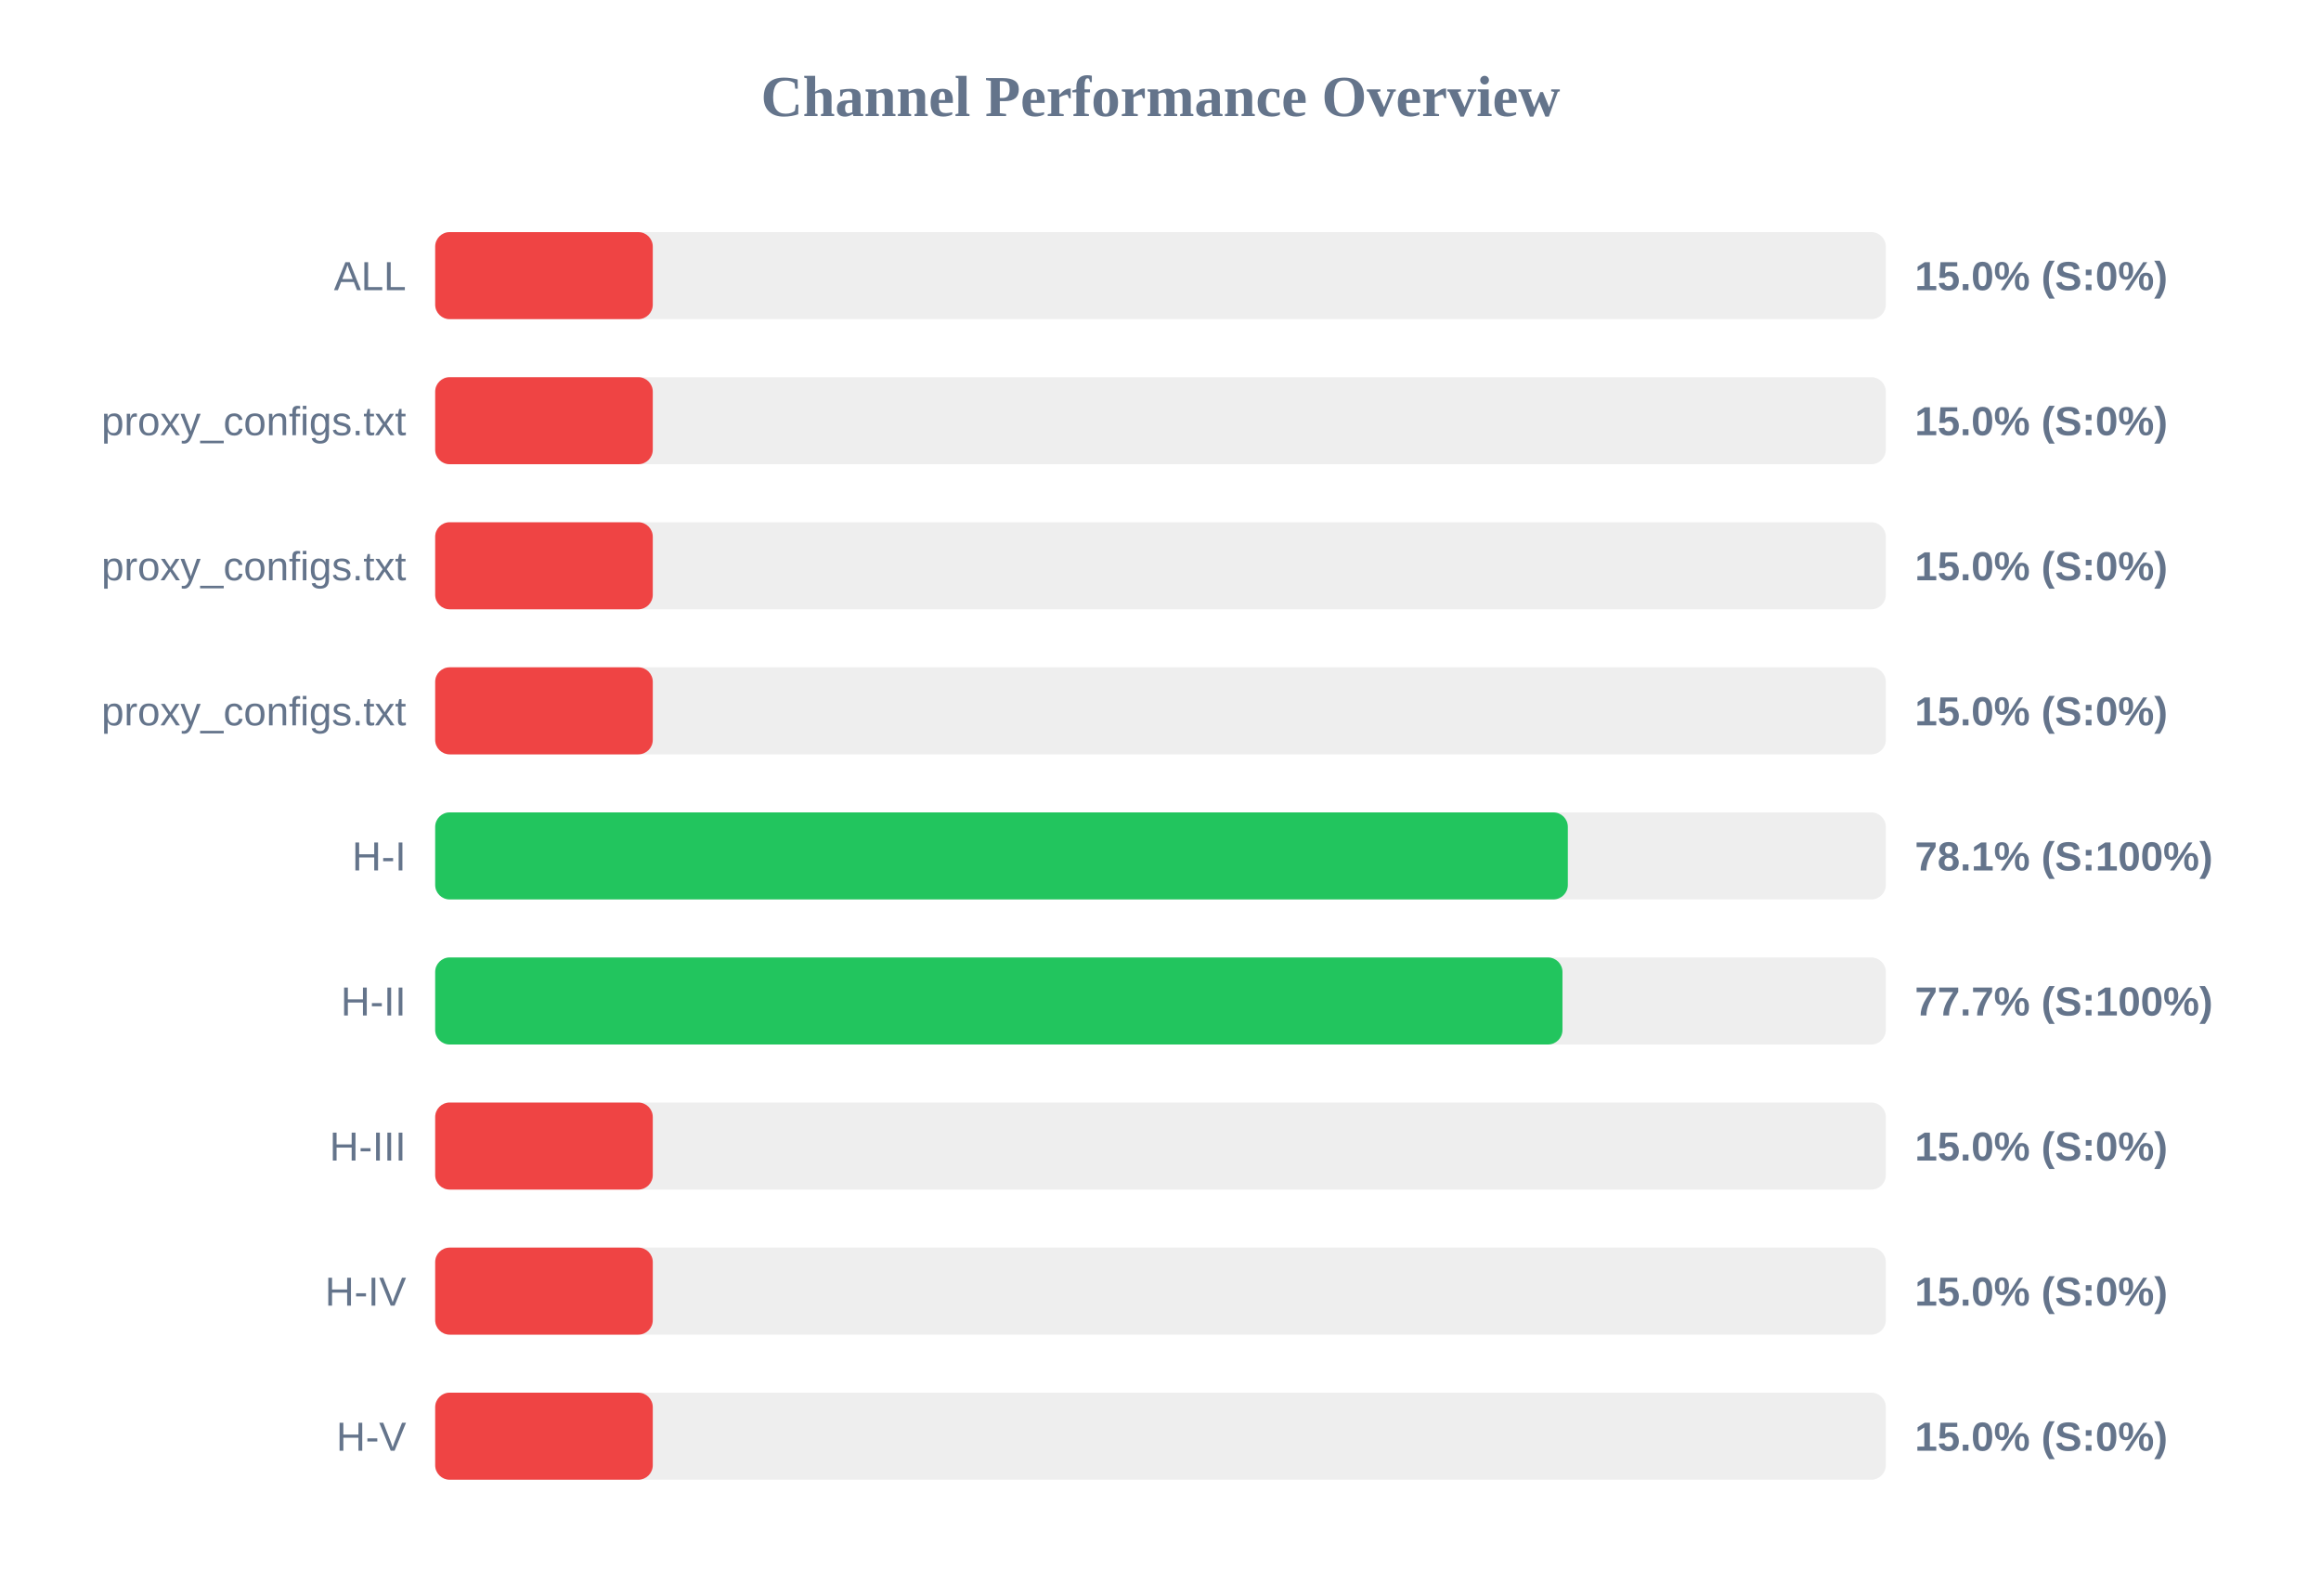
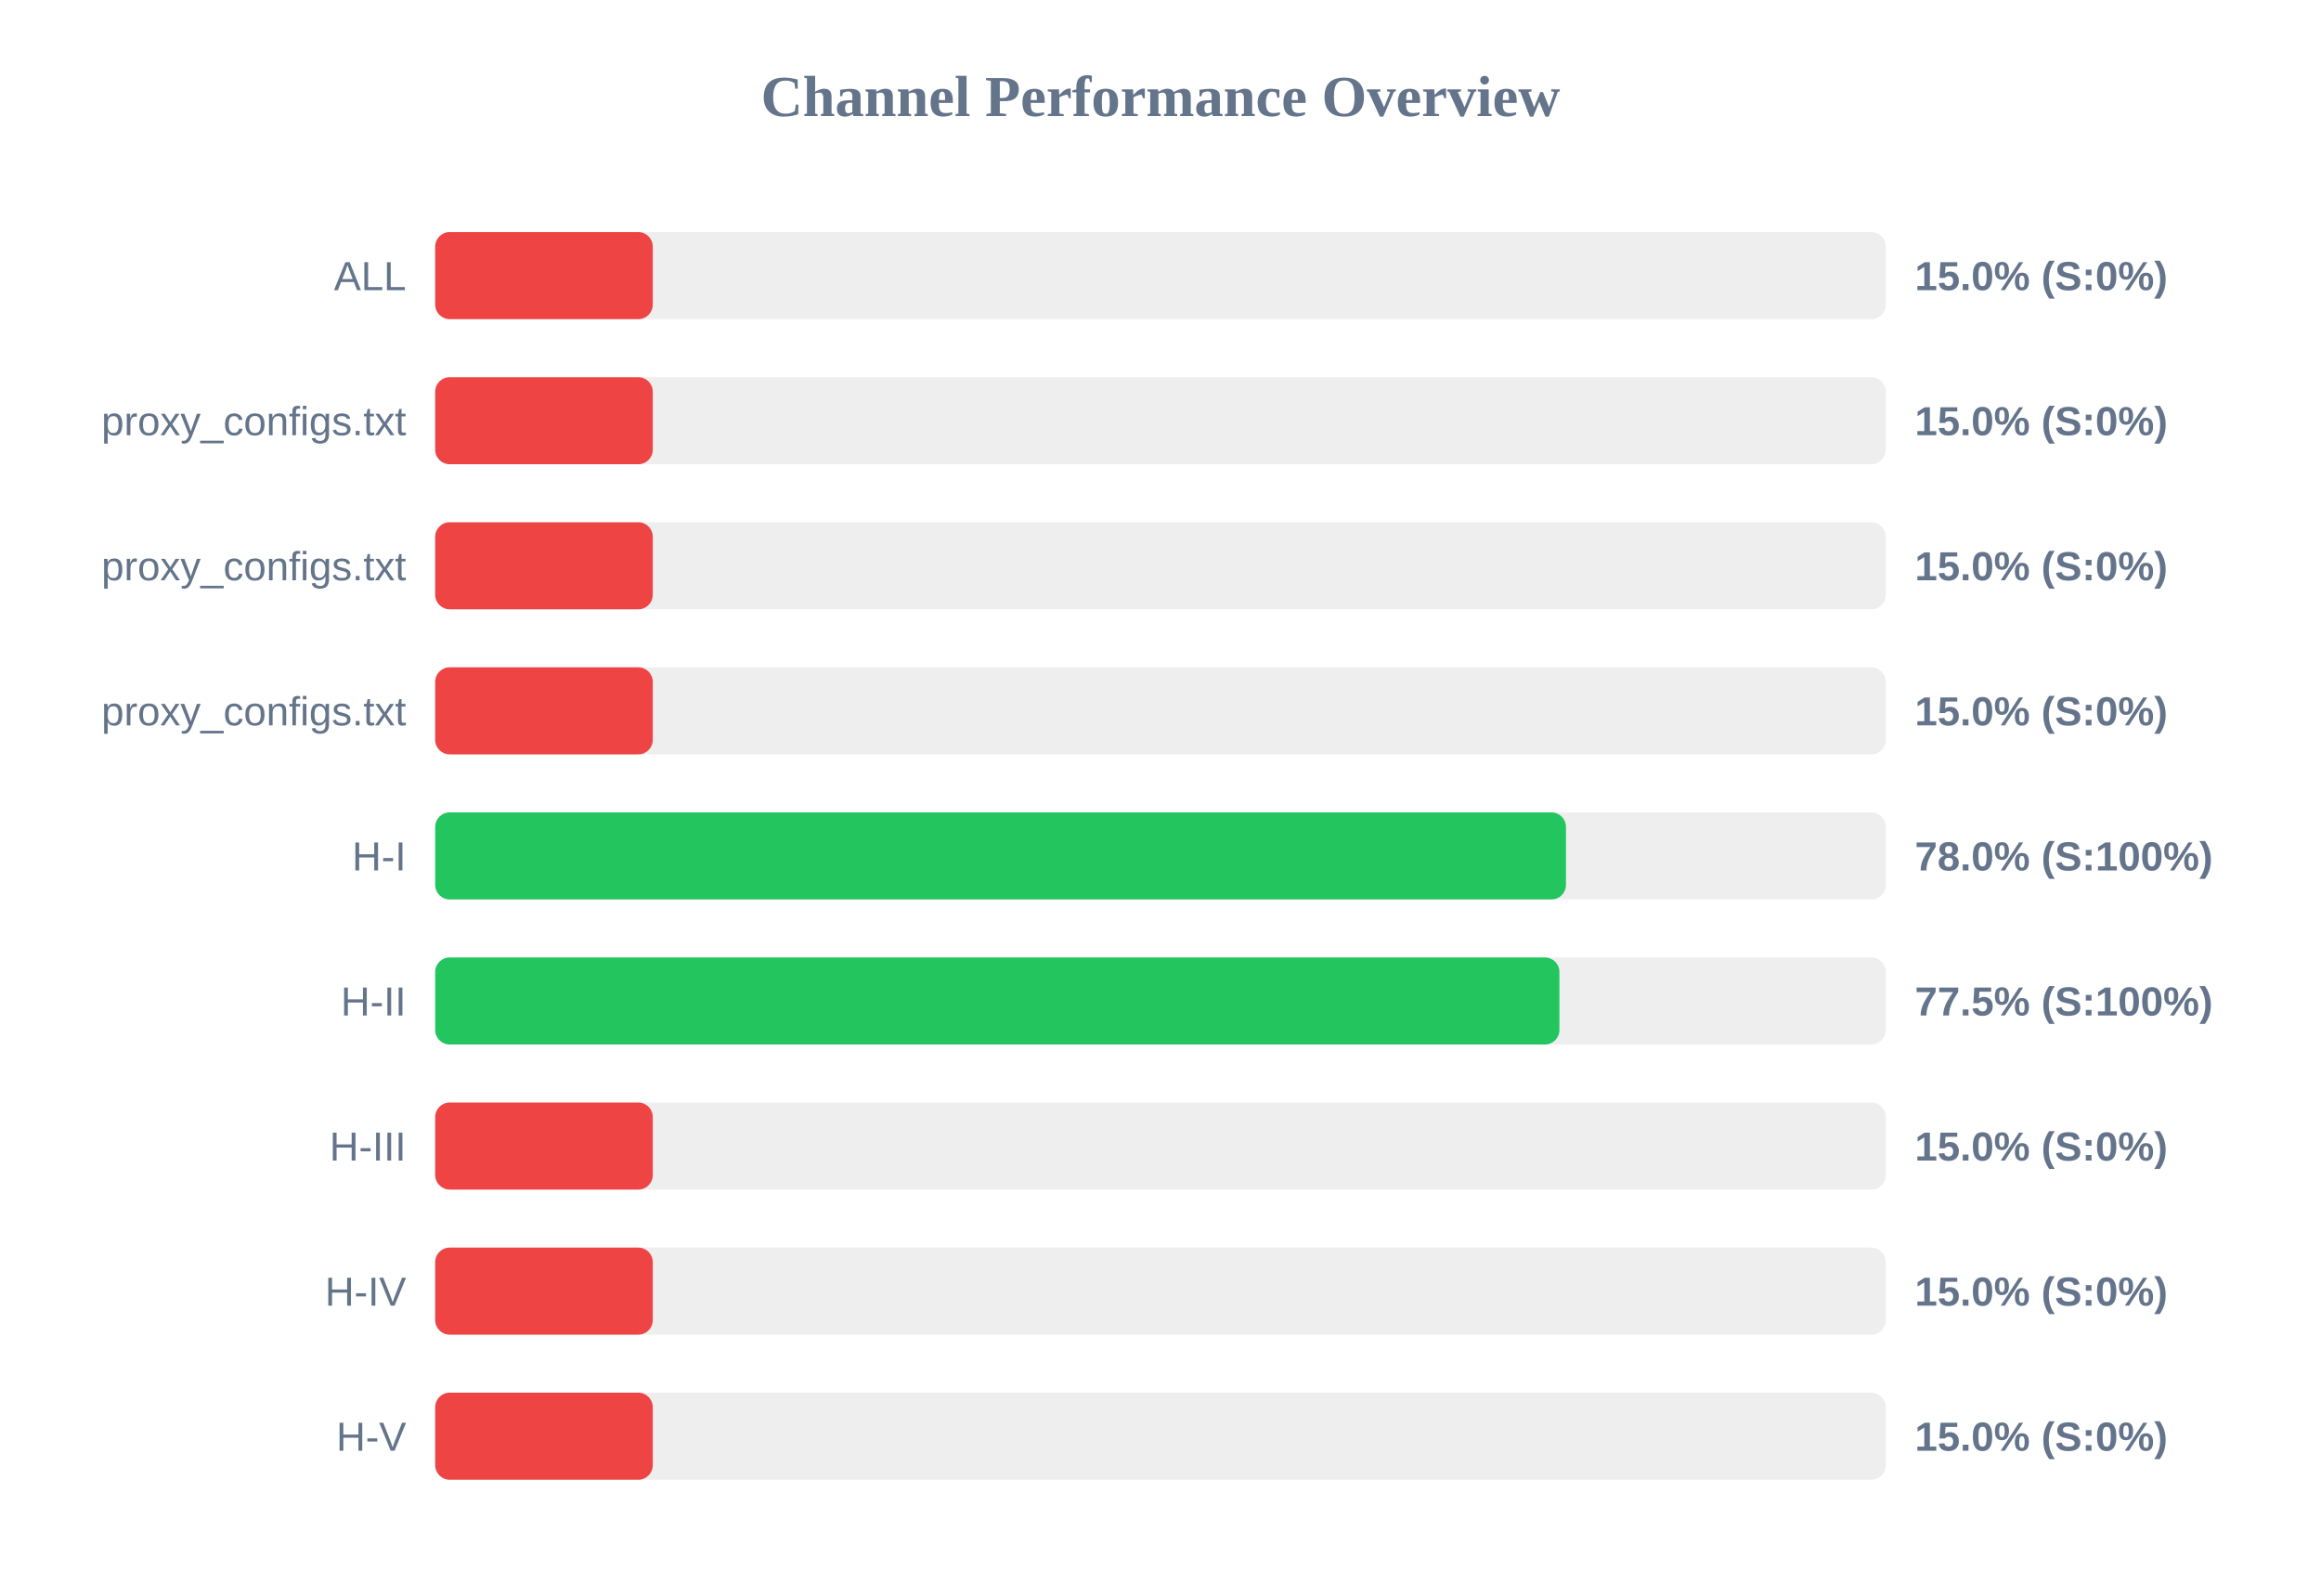
<svg xmlns="http://www.w3.org/2000/svg" width="800" height="550" version="1.1">
  <style>
        .row { font: 14px Arial; fill: #64748b; }
        .score { font: bold 14px Arial; fill: #64748b; }
    </style>
  <text x="400" y="40" text-anchor="middle" font-size="20px" font-weight="bold" fill="#64748b">Channel Performance Overview</text>
  <rect x="150" y="80" width="500" height="30" fill="#eee" rx="5" />
  <rect x="150" y="80" width="75.0" height="30" fill="#ef4444" rx="5" />
  <text x="140" y="100" text-anchor="end" class="row">ALL</text>
  <text x="660" y="100" text-anchor="start" class="score">15.0% (S:0%)</text>
  <rect x="150" y="130" width="500" height="30" fill="#eee" rx="5" />
  <rect x="150" y="130" width="75.0" height="30" fill="#ef4444" rx="5" />
  <text x="140" y="150" text-anchor="end" class="row">proxy_configs.txt</text>
  <text x="660" y="150" text-anchor="start" class="score">15.0% (S:0%)</text>
  <rect x="150" y="180" width="500" height="30" fill="#eee" rx="5" />
  <rect x="150" y="180" width="75.0" height="30" fill="#ef4444" rx="5" />
  <text x="140" y="200" text-anchor="end" class="row">proxy_configs.txt</text>
  <text x="660" y="200" text-anchor="start" class="score">15.0% (S:0%)</text>
  <rect x="150" y="230" width="500" height="30" fill="#eee" rx="5" />
  <rect x="150" y="230" width="75.0" height="30" fill="#ef4444" rx="5" />
  <text x="140" y="250" text-anchor="end" class="row">proxy_configs.txt</text>
  <text x="660" y="250" text-anchor="start" class="score">15.0% (S:0%)</text>
  <rect x="150" y="280" width="500" height="30" fill="#eee" rx="5" />
-   <rect x="150" y="280" width="390.4" height="30" fill="#22c55e" rx="5" />
+   <rect x="150" y="280" width="389.75" height="30" fill="#22c55e" rx="5" />
  <text x="140" y="300" text-anchor="end" class="row">H-I</text>
-   <text x="660" y="300" text-anchor="start" class="score">78.1% (S:100%)</text>
+   <text x="660" y="300" text-anchor="start" class="score">78.0% (S:100%)</text>
  <rect x="150" y="330" width="500" height="30" fill="#eee" rx="5" />
-   <rect x="150" y="330" width="388.55" height="30" fill="#22c55e" rx="5" />
+   <rect x="150" y="330" width="387.5" height="30" fill="#22c55e" rx="5" />
  <text x="140" y="350" text-anchor="end" class="row">H-II</text>
-   <text x="660" y="350" text-anchor="start" class="score">77.7% (S:100%)</text>
+   <text x="660" y="350" text-anchor="start" class="score">77.5% (S:100%)</text>
  <rect x="150" y="380" width="500" height="30" fill="#eee" rx="5" />
  <rect x="150" y="380" width="75.0" height="30" fill="#ef4444" rx="5" />
  <text x="140" y="400" text-anchor="end" class="row">H-III</text>
  <text x="660" y="400" text-anchor="start" class="score">15.0% (S:0%)</text>
  <rect x="150" y="430" width="500" height="30" fill="#eee" rx="5" />
  <rect x="150" y="430" width="75.0" height="30" fill="#ef4444" rx="5" />
  <text x="140" y="450" text-anchor="end" class="row">H-IV</text>
  <text x="660" y="450" text-anchor="start" class="score">15.0% (S:0%)</text>
  <rect x="150" y="480" width="500" height="30" fill="#eee" rx="5" />
  <rect x="150" y="480" width="75.0" height="30" fill="#ef4444" rx="5" />
  <text x="140" y="500" text-anchor="end" class="row">H-V</text>
  <text x="660" y="500" text-anchor="start" class="score">15.0% (S:0%)</text>
</svg>
